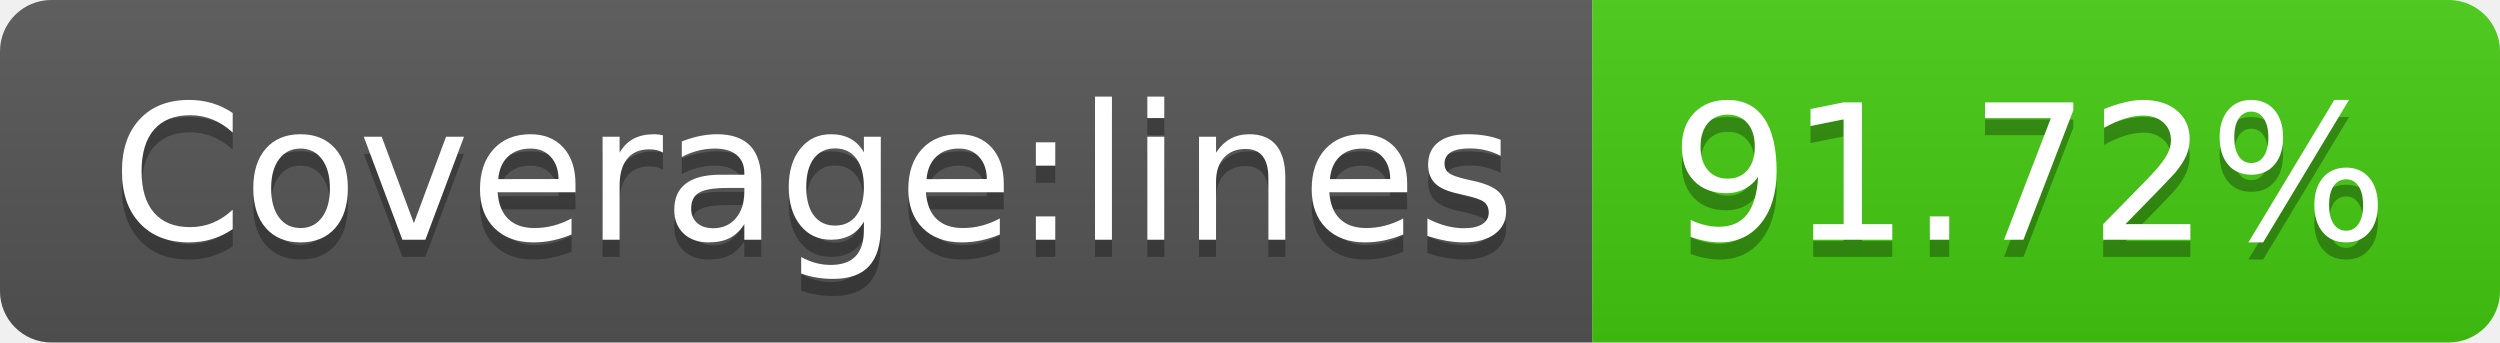
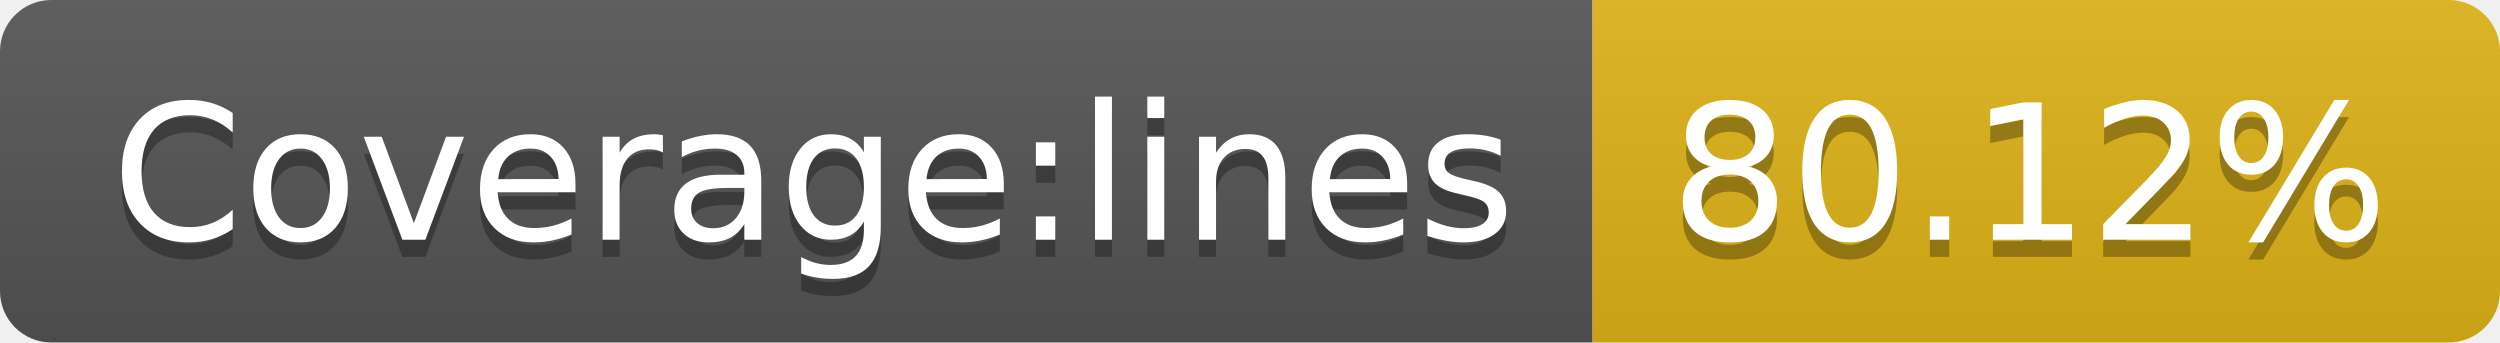
- <svg xmlns="http://www.w3.org/2000/svg" width="146" height="20" role="img" aria-label="Coverage:lines: 91.72%">
+ <svg xmlns="http://www.w3.org/2000/svg" width="146" height="20" role="img" aria-label="Coverage:lines: 80.12%">
  <linearGradient id="s" x2="0" y2="100%">
    <stop offset="0" stop-color="#bbb" stop-opacity=".1" />
    <stop offset="1" stop-opacity=".1" />
  </linearGradient>
  <clipPath id="r">
    <rect width="146" height="20" rx="3" fill="#fff" />
  </clipPath>
  <g clip-path="url(#r)">
    <rect width="93" height="20" fill="#555" />
-     <rect x="93" width="53" height="20" fill="#4c1" />
+     <rect x="93" width="53" height="20" fill="#dfb317" />
    <rect width="146" height="20" fill="url(#s)" />
  </g>
  <g fill="#fff" text-anchor="middle" font-family="Verdana,Geneva,DejaVu Sans,sans-serif" text-rendering="geometricPrecision" font-size="110">
    <text aria-hidden="true" x="475" y="150" fill="#010101" fill-opacity=".3" transform="scale(.1)" textLength="830">Coverage:lines</text>
    <text x="475" y="140" transform="scale(.1)" fill="#fff" textLength="830">Coverage:lines</text>
-     <text aria-hidden="true" x="1185" y="150" fill="#010101" fill-opacity=".3" transform="scale(.1)" textLength="430">91.72%</text>
-     <text x="1185" y="140" transform="scale(.1)" fill="#fff" textLength="430">91.72%</text>
+     <text aria-hidden="true" x="1185" y="150" fill="#010101" fill-opacity=".3" transform="scale(.1)" textLength="430">80.12%</text>
+     <text x="1185" y="140" transform="scale(.1)" fill="#fff" textLength="430">80.12%</text>
  </g>
</svg>
